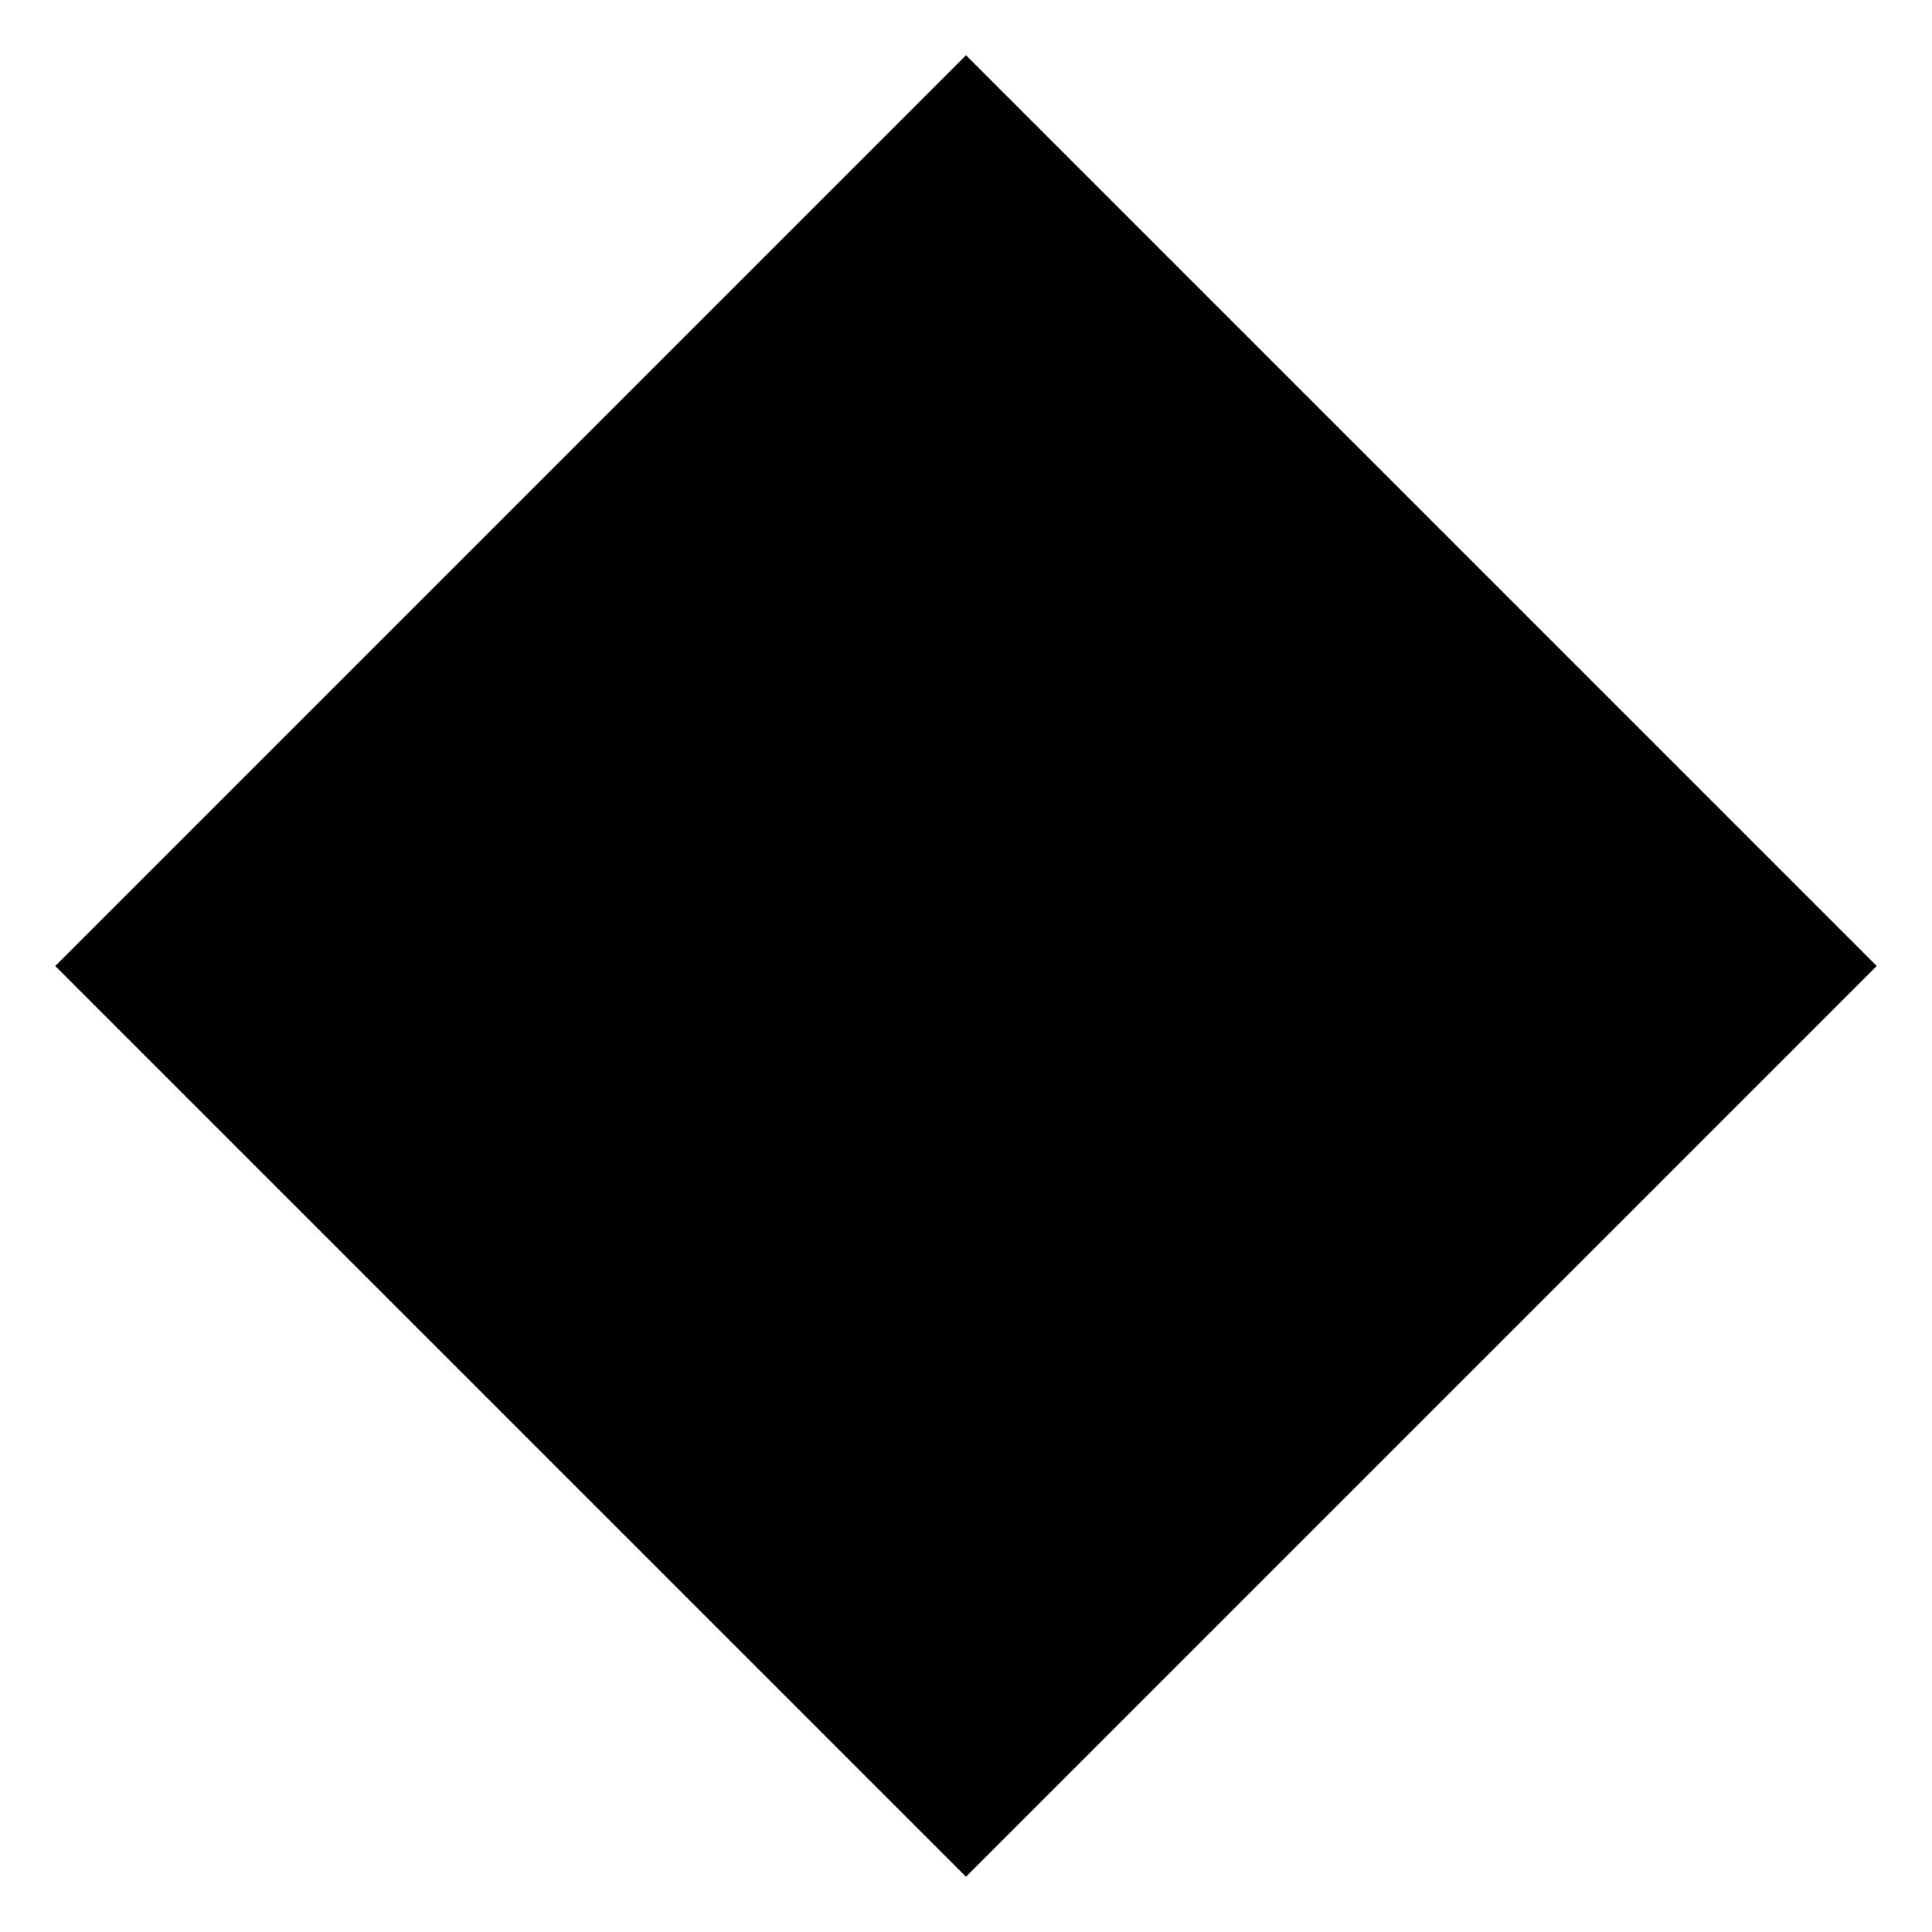
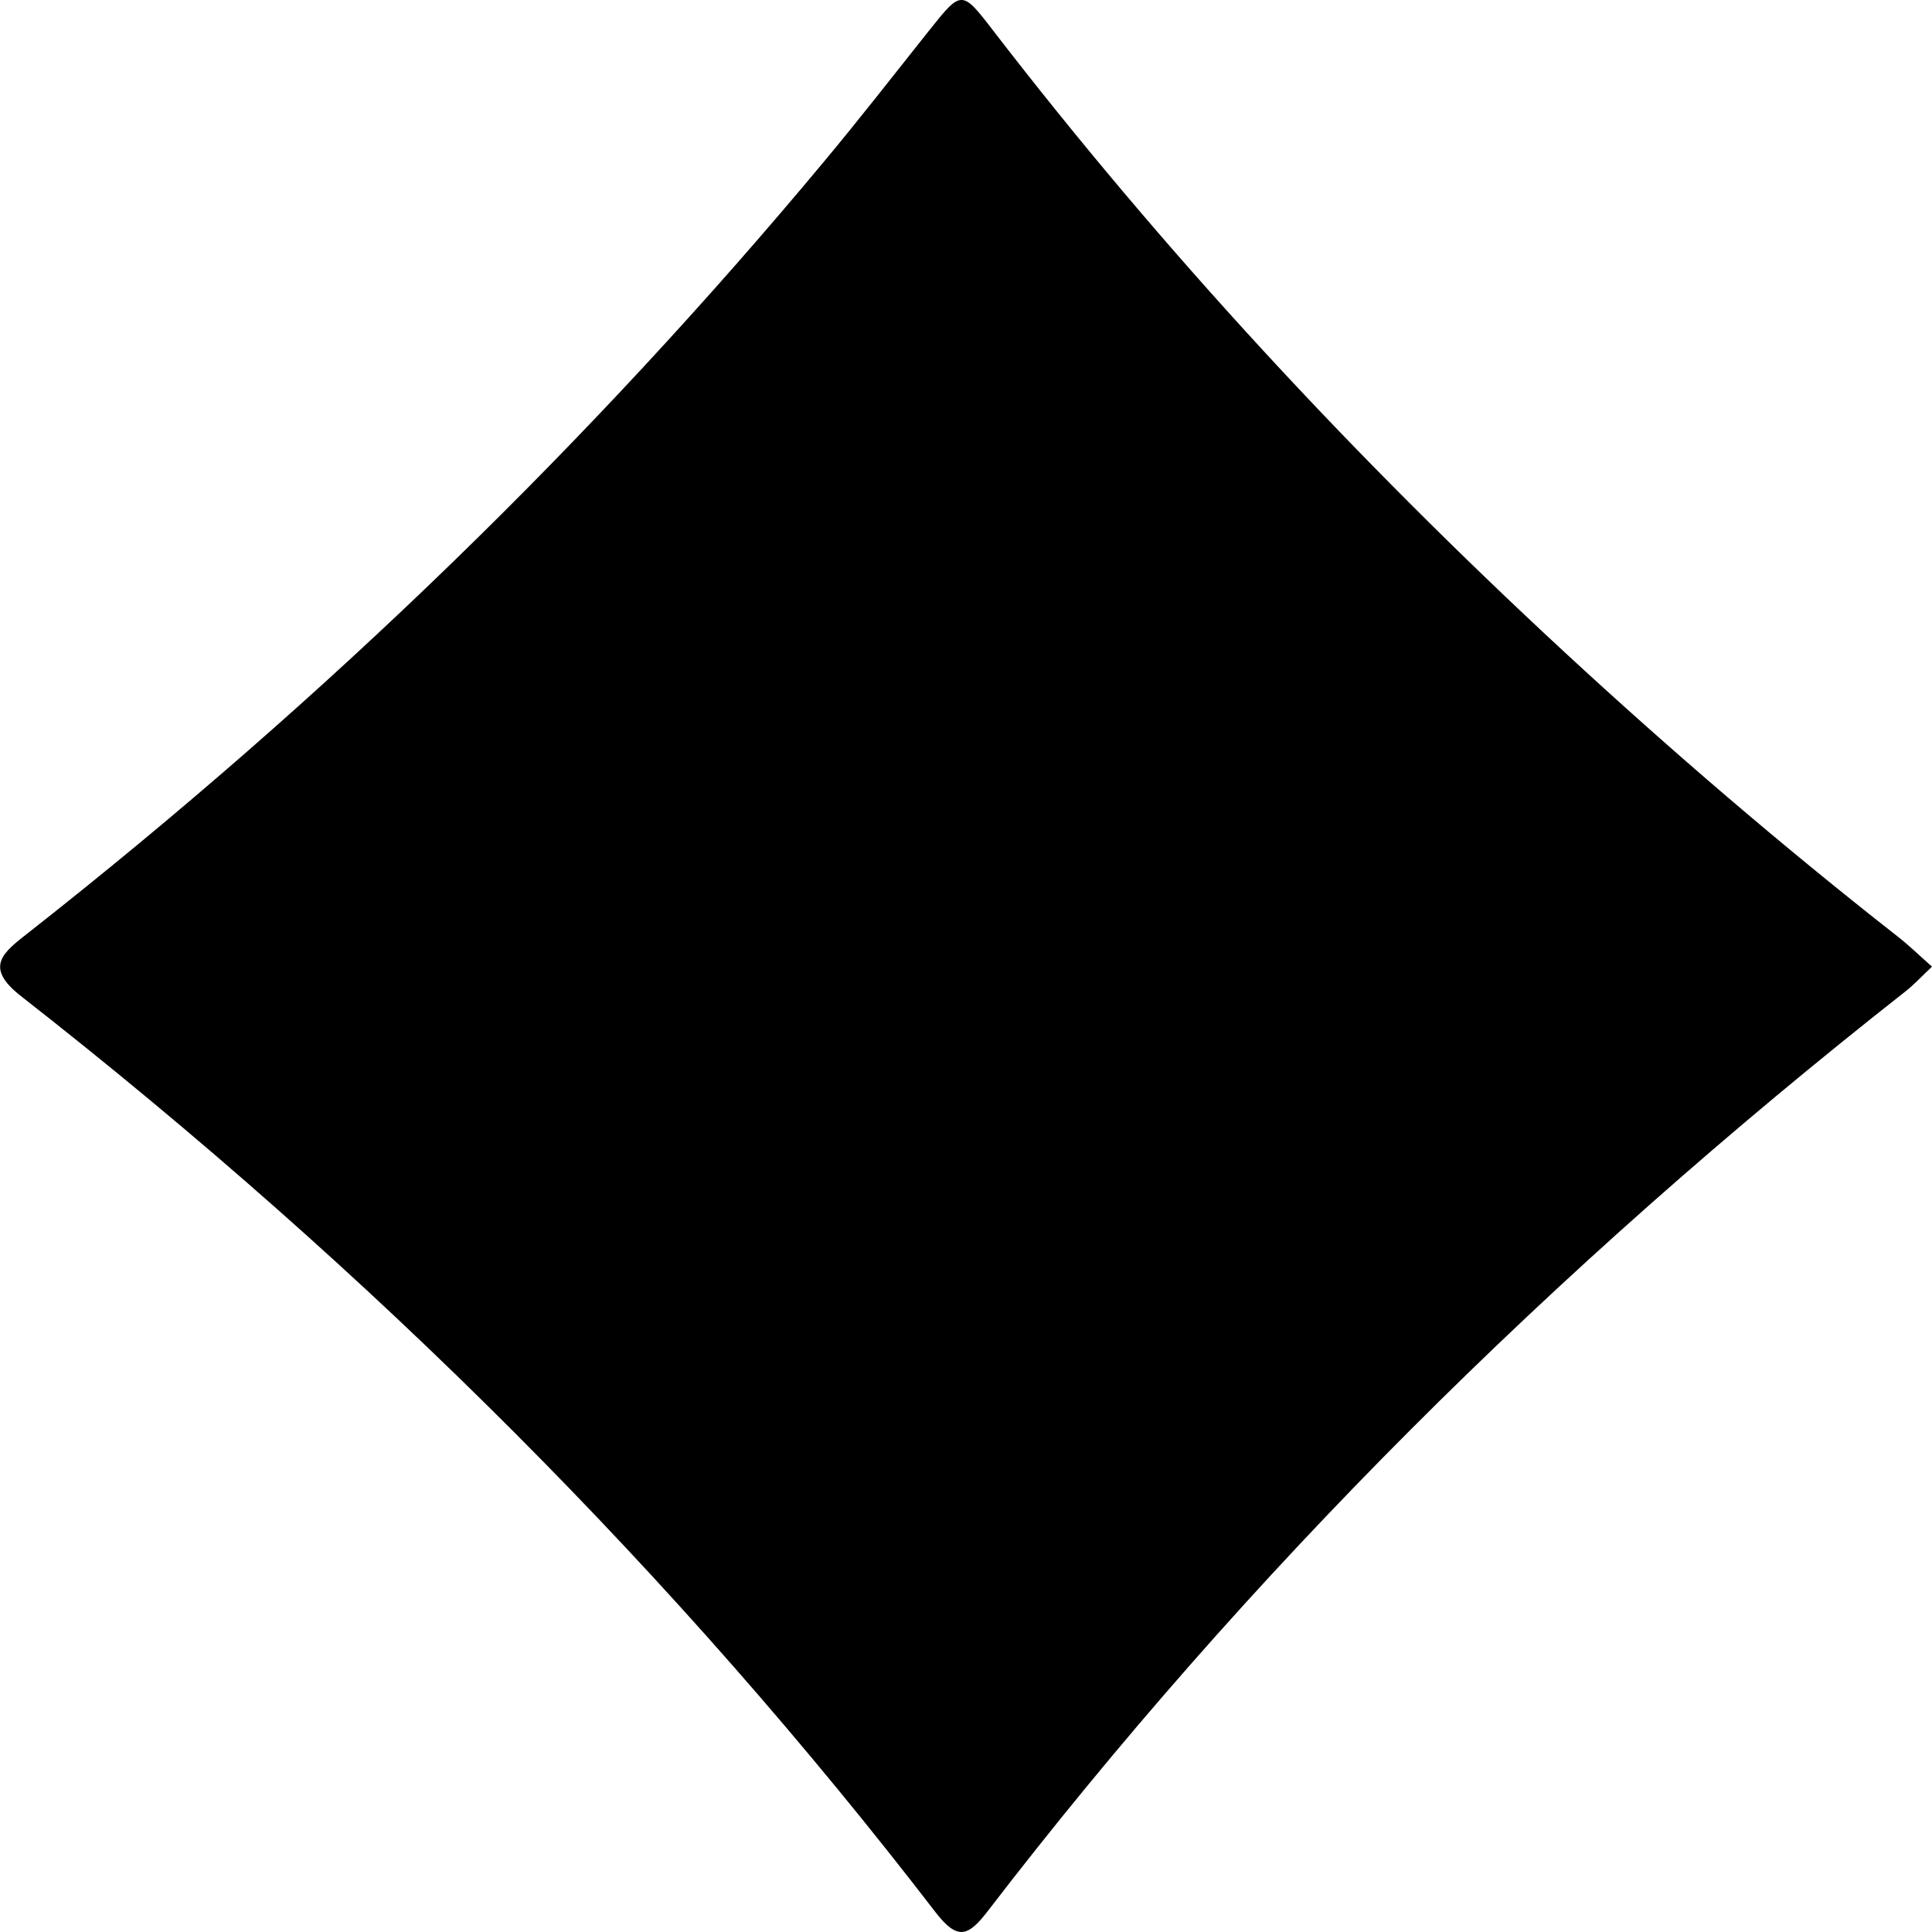
- <svg xmlns="http://www.w3.org/2000/svg" viewBox="0 0 60 60">
-   <rect x="10" y="10" width="40" height="40" transform="rotate(45,30,30)" />
+ <svg xmlns="http://www.w3.org/2000/svg" version="1.1" id="Layer_1" x="0px" y="0px" viewBox="0 0 150 150" style="enable-background:new 0 0 150 150;" xml:space="preserve">
+   <path d="M150,75.05c-0.78,0.73-1.37,1.38-2.07,1.93c-27.46,21.59-51.26,45.37-71.25,71.41c-1.51,1.96-2.34,2.29-4.05,0.07  c-19.94-25.93-43.56-49.67-71-71.12c-2.91-2.28-1.4-3.38,0.62-4.96C25.49,54.12,45.98,34.14,63.93,12.6  c2.82-3.38,5.5-6.83,8.23-10.26c2.48-3.11,2.51-3.14,4.93,0.01c13.12,17.04,27.98,33.11,44.42,48.32  c8.21,7.59,16.77,14.94,25.76,21.99C148.2,73.38,149.01,74.18,150,75.05z" />
</svg>
